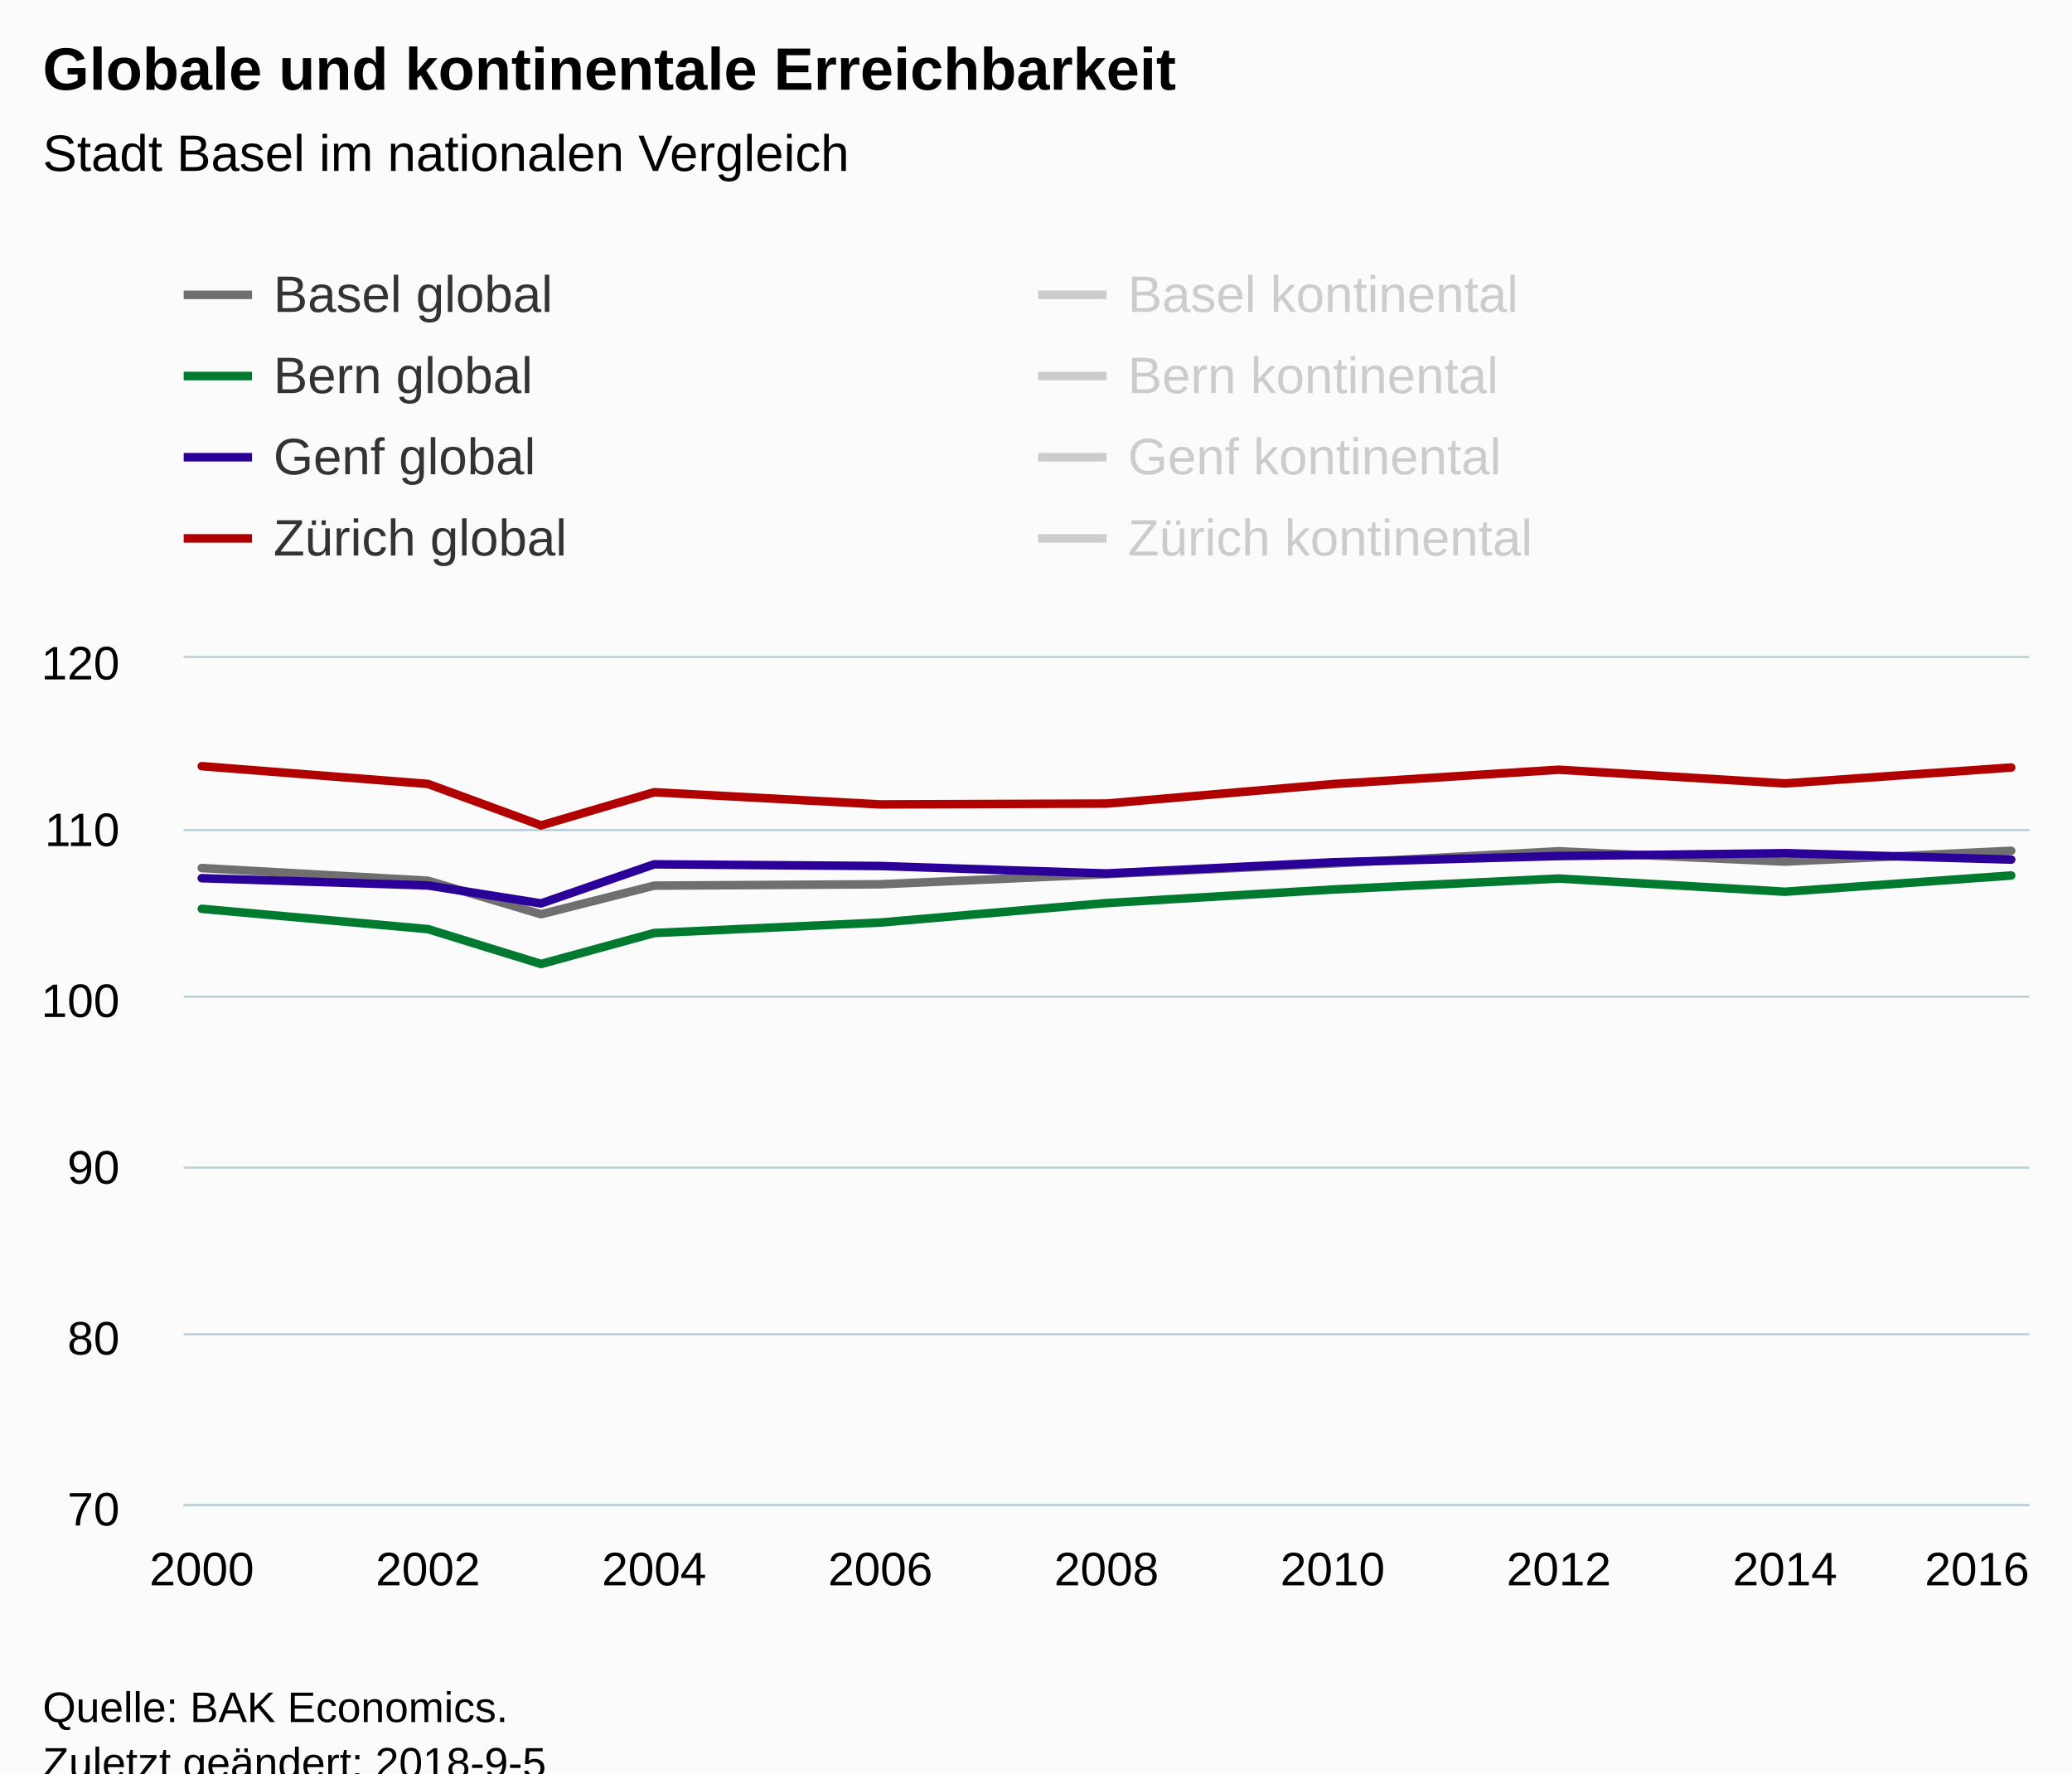
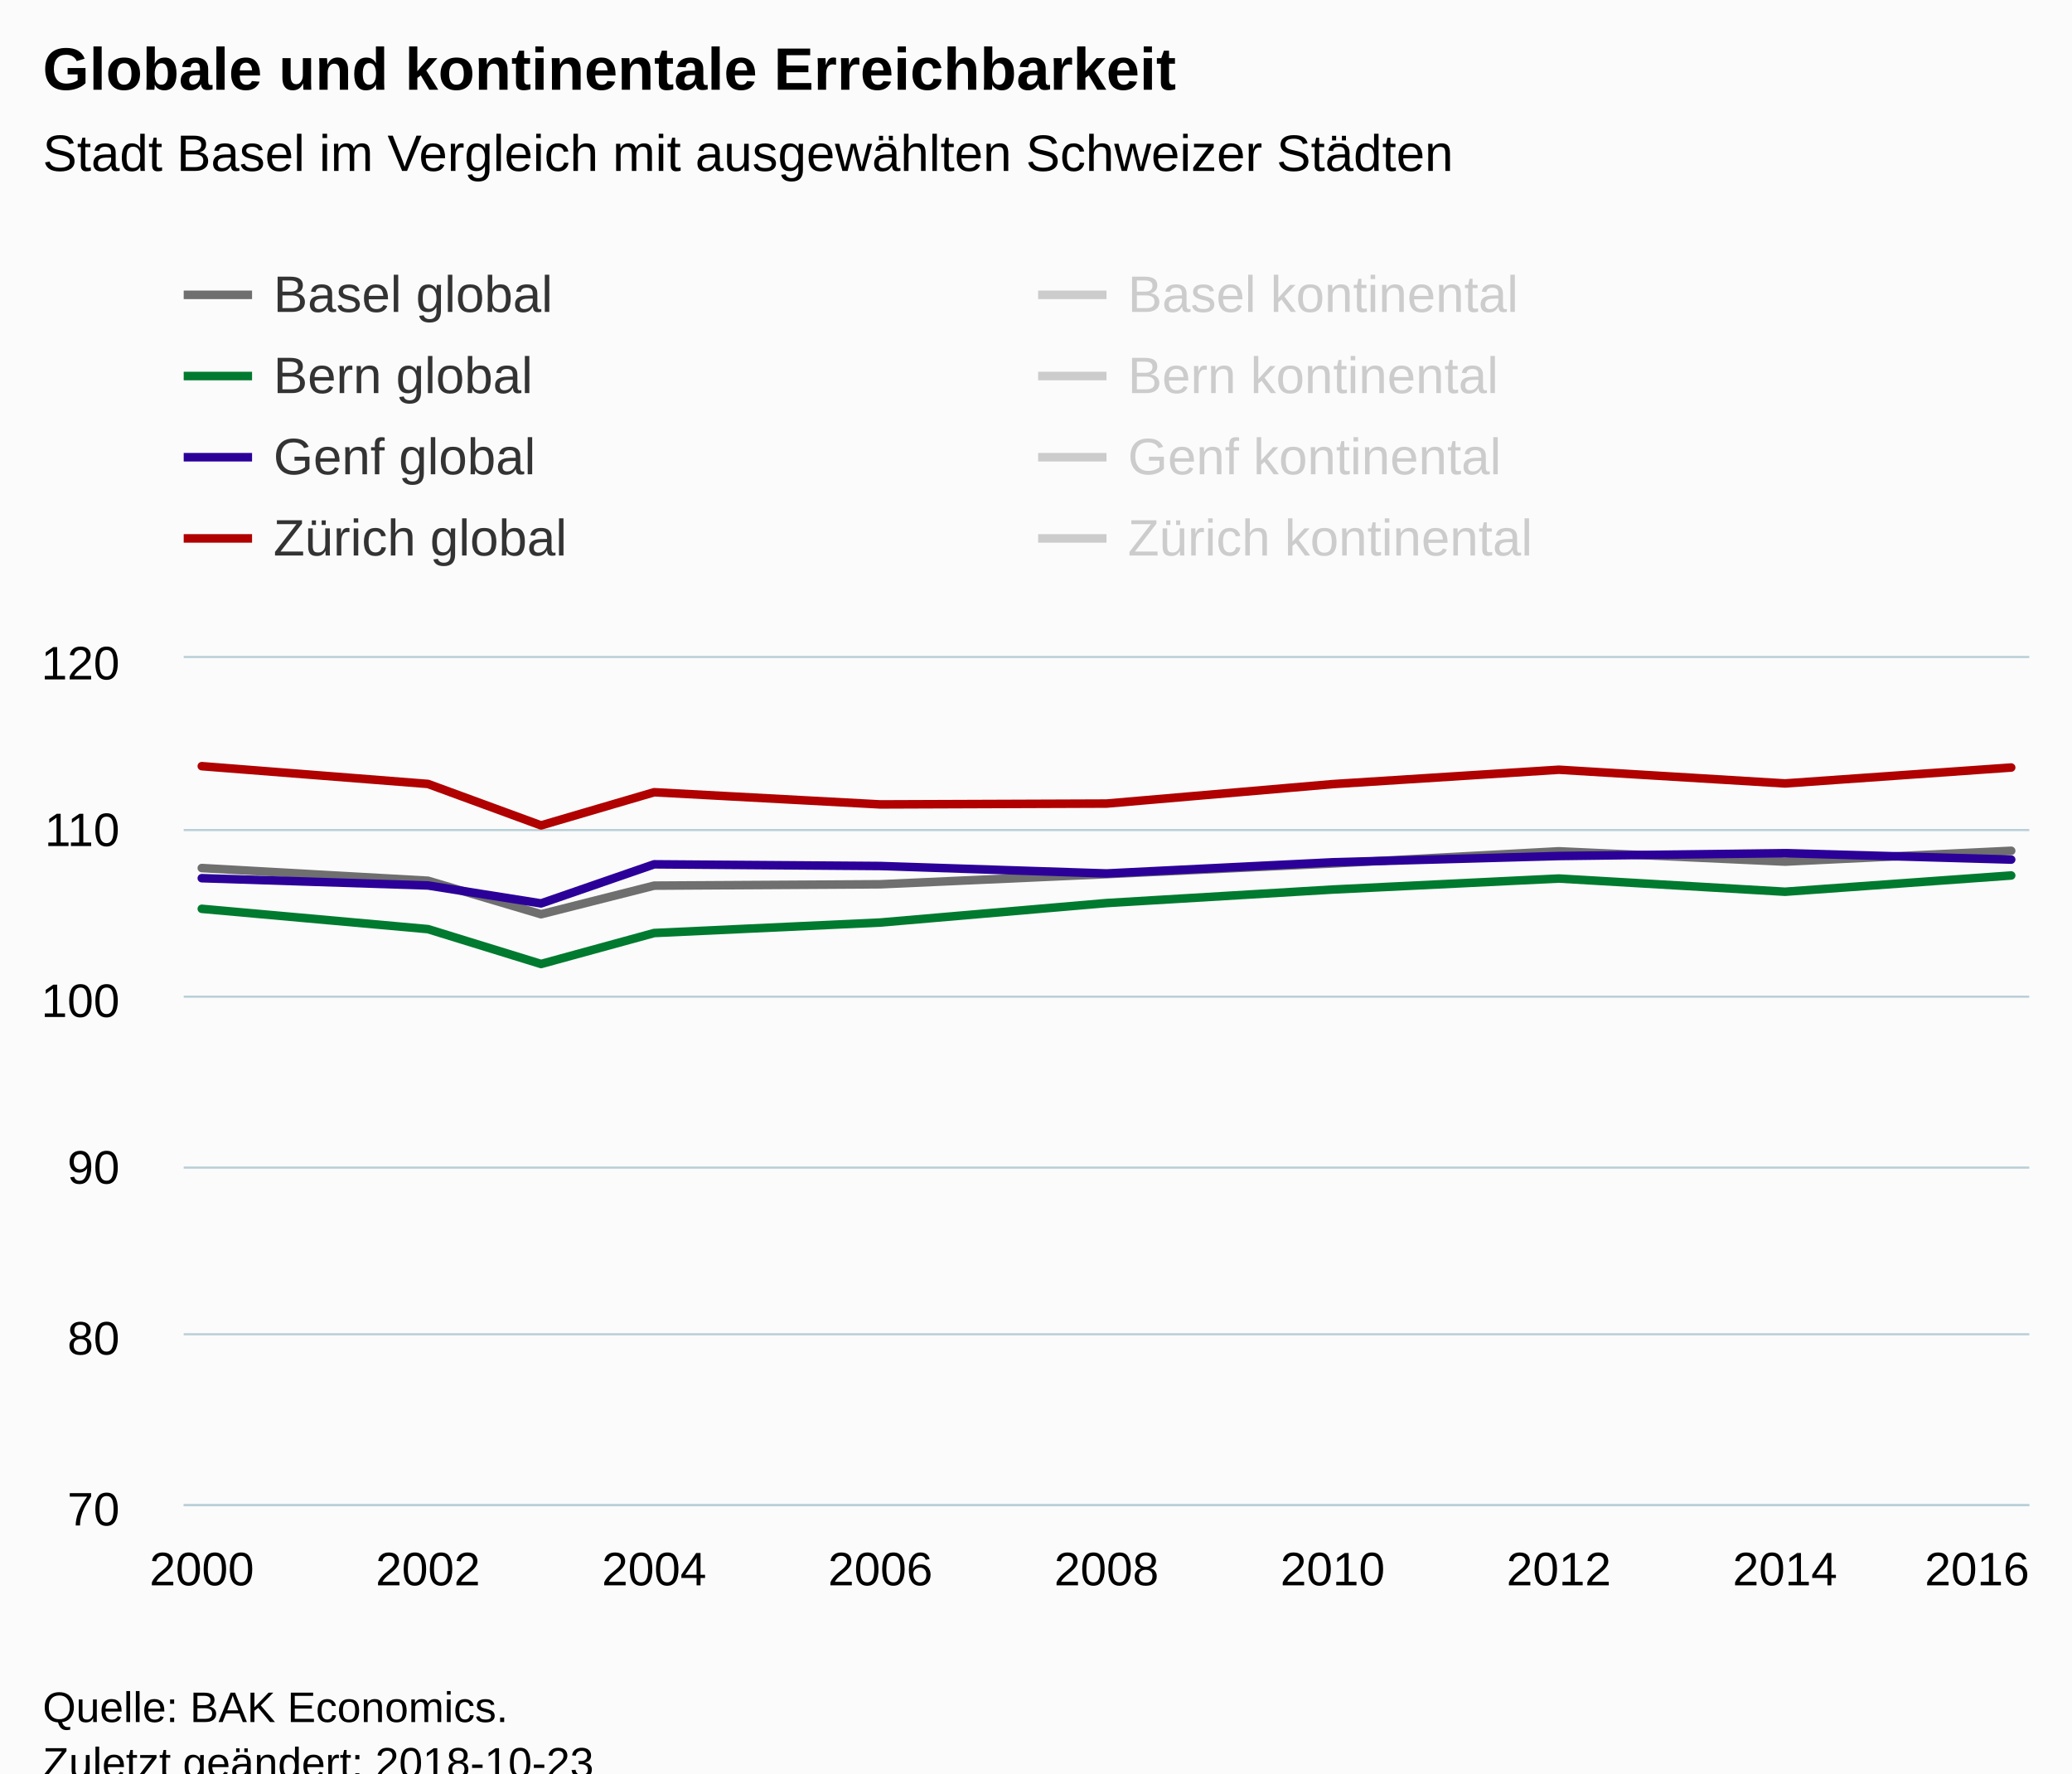
<svg xmlns="http://www.w3.org/2000/svg" version="1.1" class="highcharts-root" style="font-family:Arial;font-size:12px;" viewBox="0 0 485 415">
  <defs>
-     <clipPath id="highcharts-7e1s8er-6">
+     <clipPath id="highcharts-yq1lydd-6">
      <rect x="0" y="0" width="432" height="198" fill="none" />
    </clipPath>
-     <clipPath id="highcharts-7e1s8er-7">
+     <clipPath id="highcharts-yq1lydd-7">
      <rect x="0" y="0" width="432" height="198" fill="none" />
    </clipPath>
  </defs>
  <rect fill="#fbfbfb" class="highcharts-background" x="0" y="0" width="485" height="428" rx="0" ry="0" />
  <rect fill="none" class="highcharts-plot-background" x="43" y="154" width="432" height="198" />
  <g class="highcharts-pane-group" data-z-index="0" />
  <g class="highcharts-grid highcharts-xaxis-grid " data-z-index="1">
    <path fill="none" data-z-index="1" class="highcharts-grid-line" d="M 46.5 154 L 46.5 352" opacity="1" />
    <path fill="none" data-z-index="1" class="highcharts-grid-line" d="M 99.5 154 L 99.5 352" opacity="1" />
    <path fill="none" data-z-index="1" class="highcharts-grid-line" d="M 152.5 154 L 152.5 352" opacity="1" />
    <path fill="none" data-z-index="1" class="highcharts-grid-line" d="M 205.5 154 L 205.5 352" opacity="1" />
    <path fill="none" data-z-index="1" class="highcharts-grid-line" d="M 258.5 154 L 258.5 352" opacity="1" />
    <path fill="none" data-z-index="1" class="highcharts-grid-line" d="M 311.5 154 L 311.5 352" opacity="1" />
    <path fill="none" data-z-index="1" class="highcharts-grid-line" d="M 364.5 154 L 364.5 352" opacity="1" />
    <path fill="none" data-z-index="1" class="highcharts-grid-line" d="M 417.5 154 L 417.5 352" opacity="1" />
    <path fill="none" data-z-index="1" class="highcharts-grid-line" d="M 470.5 154 L 470.5 352" opacity="1" />
  </g>
  <g class="highcharts-grid highcharts-yaxis-grid " data-z-index="1">
    <path fill="none" stroke="#B9CFD7" stroke-width="0.5" data-z-index="1" class="highcharts-grid-line" d="M 43 352.25 L 475 352.25" opacity="1" />
    <path fill="none" stroke="#B9CFD7" stroke-width="0.5" data-z-index="1" class="highcharts-grid-line" d="M 43 312.25 L 475 312.25" opacity="1" />
    <path fill="none" stroke="#B9CFD7" stroke-width="0.5" data-z-index="1" class="highcharts-grid-line" d="M 43 273.25 L 475 273.25" opacity="1" />
    <path fill="none" stroke="#B9CFD7" stroke-width="0.5" data-z-index="1" class="highcharts-grid-line" d="M 43 233.25 L 475 233.25" opacity="1" />
    <path fill="none" stroke="#B9CFD7" stroke-width="0.5" data-z-index="1" class="highcharts-grid-line" d="M 43 194.25 L 475 194.25" opacity="1" />
    <path fill="none" stroke="#B9CFD7" stroke-width="0.5" data-z-index="1" class="highcharts-grid-line" d="M 43 153.75 L 475 153.75" opacity="1" />
  </g>
  <rect fill="none" class="highcharts-plot-border" data-z-index="1" x="43" y="154" width="432" height="198" />
  <g class="highcharts-axis highcharts-xaxis " data-z-index="2">
    <path fill="none" class="highcharts-axis-line" stroke="#B9CFD7" stroke-width="0.5" data-z-index="7" d="M 43 352.25 L 475 352.25" />
  </g>
  <g class="highcharts-axis highcharts-yaxis " data-z-index="2">
    <path fill="none" class="highcharts-axis-line" data-z-index="7" d="M 43 154 L 43 352" />
  </g>
  <g class="highcharts-series-group" data-z-index="3">
-     <g data-z-index="0.1" class="highcharts-series highcharts-series-0 highcharts-line-series " transform="translate(43,154) scale(1 1)" clip-path="url(#highcharts-7e1s8er-7)">
+     <g data-z-index="0.1" class="highcharts-series highcharts-series-0 highcharts-line-series " transform="translate(43,154) scale(1 1)" clip-path="url(#highcharts-yq1lydd-7)">
      <path fill="none" d="M 4.235 49.144 L 57.176 52.114 L 83.647 59.954 L 110.118 53.262 L 163.059 52.945 L 216 50.569 L 268.941 48.074 L 321.882 45.223 L 374.824 47.639 L 427.765 45.104" class="highcharts-graph" data-z-index="1" stroke="#6F6F6F" stroke-width="2" stroke-linejoin="round" stroke-linecap="round" />
    </g>
    <g data-z-index="0.1" class="highcharts-markers highcharts-series-0 highcharts-line-series " transform="translate(43,154) scale(1 1)" clip-path="none" />
-     <g data-z-index="0.1" class="highcharts-series highcharts-series-1 highcharts-line-series " transform="translate(43,154) scale(1 1)" clip-path="url(#highcharts-7e1s8er-7)">
+     <g data-z-index="0.1" class="highcharts-series highcharts-series-1 highcharts-line-series " transform="translate(43,154) scale(1 1)" clip-path="url(#highcharts-yq1lydd-7)">
      <path fill="none" d="M 4.235 58.687 L 57.176 63.439 L 83.647 71.597 L 110.118 64.35 L 163.059 61.895 L 216 57.341 L 268.941 54.173 L 321.882 51.599 L 374.824 54.688 L 427.765 50.886" class="highcharts-graph" data-z-index="1" stroke="#007A2F" stroke-width="2" stroke-linejoin="round" stroke-linecap="round" />
    </g>
    <g data-z-index="0.1" class="highcharts-markers highcharts-series-1 highcharts-line-series " transform="translate(43,154) scale(1 1)" clip-path="none" />
-     <g data-z-index="0.1" class="highcharts-series highcharts-series-2 highcharts-line-series " transform="translate(43,154) scale(1 1)" clip-path="url(#highcharts-7e1s8er-7)">
+     <g data-z-index="0.1" class="highcharts-series highcharts-series-2 highcharts-line-series " transform="translate(43,154) scale(1 1)" clip-path="url(#highcharts-yq1lydd-7)">
      <path fill="none" d="M 4.235 51.52 L 57.176 53.222 L 83.647 57.42 L 110.118 48.272 L 163.059 48.668 L 216 50.411 L 268.941 47.797 L 321.882 46.332 L 374.824 45.659 L 427.765 47.164" class="highcharts-graph" data-z-index="1" stroke="#2B0099" stroke-width="2" stroke-linejoin="round" stroke-linecap="round" />
    </g>
    <g data-z-index="0.1" class="highcharts-markers highcharts-series-2 highcharts-line-series " transform="translate(43,154) scale(1 1)" clip-path="none" />
-     <g data-z-index="0.1" class="highcharts-series highcharts-series-3 highcharts-line-series " transform="translate(43,154) scale(1 1)" clip-path="url(#highcharts-7e1s8er-7)">
+     <g data-z-index="0.1" class="highcharts-series highcharts-series-3 highcharts-line-series " transform="translate(43,154) scale(1 1)" clip-path="url(#highcharts-yq1lydd-7)">
      <path fill="none" d="M 4.235 25.304 L 57.176 29.462 L 83.647 39.164 L 110.118 31.403 L 163.059 34.254 L 216 34.056 L 268.941 29.502 L 321.882 26.136 L 374.824 29.344 L 427.765 25.621" class="highcharts-graph" data-z-index="1" stroke="#B00000" stroke-width="2" stroke-linejoin="round" stroke-linecap="round" />
    </g>
    <g data-z-index="0.1" class="highcharts-markers highcharts-series-3 highcharts-line-series " transform="translate(43,154) scale(1 1)" clip-path="none" />
-     <g data-z-index="0.1" class="highcharts-series highcharts-series-4 highcharts-line-series " visibility="hidden" transform="translate(43,154) scale(1 1)" clip-path="url(#highcharts-7e1s8er-7)">
+     <g data-z-index="0.1" class="highcharts-series highcharts-series-4 highcharts-line-series " visibility="hidden" transform="translate(43,154) scale(1 1)" clip-path="url(#highcharts-yq1lydd-7)">
      <path fill="none" d="M 4.235 -26.176 L 57.176 -19.404 L 83.647 8.356 L 110.118 3.881 L 163.059 11.246 L 216 -56.113 L 268.941 -58.925 L 321.882 -56.39 L 374.824 -53.935 L 427.765 -54.41" class="highcharts-graph" data-z-index="1" stroke="#C8C8C8" stroke-width="2" stroke-linejoin="round" stroke-linecap="round" />
    </g>
    <g data-z-index="0.1" class="highcharts-markers highcharts-series-4 highcharts-line-series " visibility="hidden" transform="translate(43,154) scale(1 1)" clip-path="none" />
-     <g data-z-index="0.1" class="highcharts-series highcharts-series-5 highcharts-line-series " visibility="hidden" transform="translate(43,154) scale(1 1)" clip-path="url(#highcharts-7e1s8er-7)">
+     <g data-z-index="0.1" class="highcharts-series highcharts-series-5 highcharts-line-series " visibility="hidden" transform="translate(43,154) scale(1 1)" clip-path="url(#highcharts-yq1lydd-7)">
      <path fill="none" d="M 4.235 45.659 L 57.176 61.934 L 83.647 78.289 L 110.118 74.488 L 163.059 60.034 L 216 7.801 L 268.941 -0.317 L 321.882 -13.9 L 374.824 2.376 L 427.765 5.584" class="highcharts-graph" data-z-index="1" stroke="#73B97C" stroke-width="2" stroke-linejoin="round" stroke-linecap="round" />
    </g>
    <g data-z-index="0.1" class="highcharts-markers highcharts-series-5 highcharts-line-series " visibility="hidden" transform="translate(43,154) scale(1 1)" clip-path="none" />
-     <g data-z-index="0.1" class="highcharts-series highcharts-series-6 highcharts-line-series " visibility="hidden" transform="translate(43,154) scale(1 1)" clip-path="url(#highcharts-7e1s8er-7)">
+     <g data-z-index="0.1" class="highcharts-series highcharts-series-6 highcharts-line-series " visibility="hidden" transform="translate(43,154) scale(1 1)" clip-path="url(#highcharts-yq1lydd-7)">
      <path fill="none" d="M 4.235 -19.642 L 57.176 -28.908 L 83.647 -12.712 L 110.118 -10.256 L 163.059 -8.87 L 216 -62.647 L 268.941 -59.281 L 321.882 -65.459 L 374.824 -66.409 L 427.765 -61.578" class="highcharts-graph" data-z-index="1" stroke="#008AC3" stroke-width="2" stroke-linejoin="round" stroke-linecap="round" />
    </g>
    <g data-z-index="0.1" class="highcharts-markers highcharts-series-6 highcharts-line-series " visibility="hidden" transform="translate(43,154) scale(1 1)" clip-path="none" />
-     <g data-z-index="0.1" class="highcharts-series highcharts-series-7 highcharts-line-series " visibility="hidden" transform="translate(43,154) scale(1 1)" clip-path="url(#highcharts-7e1s8er-7)">
+     <g data-z-index="0.1" class="highcharts-series highcharts-series-7 highcharts-line-series " visibility="hidden" transform="translate(43,154) scale(1 1)" clip-path="url(#highcharts-yq1lydd-7)">
      <path fill="none" d="M 4.235 -86.922 L 57.176 -67.874 L 83.647 -50.371 L 110.118 -47.876 L 163.059 -40.828 L 216 -107.158 L 268.941 -109.732 L 321.882 -109.098 L 374.824 -105.772 L 427.765 -102.96" class="highcharts-graph" data-z-index="1" stroke="#FF8028" stroke-width="2" stroke-linejoin="round" stroke-linecap="round" />
    </g>
    <g data-z-index="0.1" class="highcharts-markers highcharts-series-7 highcharts-line-series " visibility="hidden" transform="translate(43,154) scale(1 1)" clip-path="none" />
  </g>
  <text x="10" text-anchor="start" class="highcharts-title" data-z-index="4" style="color:#000000;font-size:14px;font-weight:bold;fill:#000000;" y="21">
    <tspan>Globale und kontinentale Erreichbarkeit</tspan>
  </text>
  <text x="10" text-anchor="start" class="highcharts-subtitle" data-z-index="4" style="color:#000000;font-size:12px;font-weight:normal;font-family:Arial;fill:#000000;" y="40">
-     <tspan>Stadt Basel im nationalen Vergleich</tspan>
+     <tspan>Stadt Basel im Vergleich mit ausgewählten Schweizer Städten</tspan>
  </text>
  <g class="highcharts-legend" data-z-index="7" transform="translate(35,55)">
    <rect fill="none" class="highcharts-legend-box" rx="0" ry="0" x="0" y="0" width="396" height="87" visibility="visible" />
    <g data-z-index="1">
      <g>
        <g class="highcharts-legend-item highcharts-line-series highcharts-color-undefined highcharts-series-0" data-z-index="1" transform="translate(8,3)">
          <path fill="none" d="M 0 11 L 16 11" class="highcharts-graph" stroke="#6F6F6F" stroke-width="2" />
          <text x="21" style="color:#333333;font-size:12px;font-weight:normal;cursor:pointer;fill:#333333;" text-anchor="start" data-z-index="2" y="15">
            <tspan>Basel global</tspan>
          </text>
        </g>
        <g class="highcharts-legend-item highcharts-line-series highcharts-color-undefined highcharts-series-4 highcharts-legend-item-hidden" data-z-index="1" transform="translate(208,3)">
          <path fill="none" d="M 0 11 L 16 11" class="highcharts-graph" stroke="#cccccc" stroke-width="2" />
          <text x="21" y="15" style="color:#cccccc;font-size:12px;font-weight:normal;cursor:pointer;fill:#cccccc;" text-anchor="start" data-z-index="2">
            <tspan>Basel kontinental</tspan>
          </text>
        </g>
        <g class="highcharts-legend-item highcharts-line-series highcharts-color-undefined highcharts-series-1" data-z-index="1" transform="translate(8,22)">
          <path fill="none" d="M 0 11 L 16 11" class="highcharts-graph" stroke="#007A2F" stroke-width="2" />
          <text x="21" y="15" style="color:#333333;font-size:12px;font-weight:normal;cursor:pointer;fill:#333333;" text-anchor="start" data-z-index="2">
            <tspan>Bern global</tspan>
          </text>
        </g>
        <g class="highcharts-legend-item highcharts-line-series highcharts-color-undefined highcharts-series-5 highcharts-legend-item-hidden" data-z-index="1" transform="translate(208,22)">
          <path fill="none" d="M 0 11 L 16 11" class="highcharts-graph" stroke="#cccccc" stroke-width="2" />
          <text x="21" y="15" style="color:#cccccc;font-size:12px;font-weight:normal;cursor:pointer;fill:#cccccc;" text-anchor="start" data-z-index="2">
            <tspan>Bern kontinental</tspan>
          </text>
        </g>
        <g class="highcharts-legend-item highcharts-line-series highcharts-color-undefined highcharts-series-2" data-z-index="1" transform="translate(8,41)">
          <path fill="none" d="M 0 11 L 16 11" class="highcharts-graph" stroke="#2B0099" stroke-width="2" />
          <text x="21" y="15" style="color:#333333;font-size:12px;font-weight:normal;cursor:pointer;fill:#333333;" text-anchor="start" data-z-index="2">
            <tspan>Genf global</tspan>
          </text>
        </g>
        <g class="highcharts-legend-item highcharts-line-series highcharts-color-undefined highcharts-series-6 highcharts-legend-item-hidden" data-z-index="1" transform="translate(208,41)">
          <path fill="none" d="M 0 11 L 16 11" class="highcharts-graph" stroke="#cccccc" stroke-width="2" />
          <text x="21" y="15" style="color:#cccccc;font-size:12px;font-weight:normal;cursor:pointer;fill:#cccccc;" text-anchor="start" data-z-index="2">
            <tspan>Genf kontinental</tspan>
          </text>
        </g>
        <g class="highcharts-legend-item highcharts-line-series highcharts-color-undefined highcharts-series-3" data-z-index="1" transform="translate(8,60)">
          <path fill="none" d="M 0 11 L 16 11" class="highcharts-graph" stroke="#B00000" stroke-width="2" />
          <text x="21" y="15" style="color:#333333;font-size:12px;font-weight:normal;cursor:pointer;fill:#333333;" text-anchor="start" data-z-index="2">
            <tspan>Zürich global</tspan>
          </text>
        </g>
        <g class="highcharts-legend-item highcharts-line-series highcharts-color-undefined highcharts-series-7 highcharts-legend-item-hidden" data-z-index="1" transform="translate(208,60)">
          <path fill="none" d="M 0 11 L 16 11" class="highcharts-graph" stroke="#cccccc" stroke-width="2" />
          <text x="21" y="15" style="color:#cccccc;font-size:12px;font-weight:normal;cursor:pointer;fill:#cccccc;" text-anchor="start" data-z-index="2">
            <tspan>Zürich kontinental</tspan>
          </text>
        </g>
      </g>
    </g>
  </g>
  <g class="highcharts-axis-labels highcharts-xaxis-labels " data-z-index="7">
    <text x="47.235" style="color:#000000;cursor:default;font-size:11px;fill:#000000;" text-anchor="middle" transform="translate(0,0)" y="371" opacity="1">2000</text>
    <text x="100.176" style="color:#000000;cursor:default;font-size:11px;fill:#000000;" text-anchor="middle" transform="translate(0,0)" y="371" opacity="1">2002</text>
    <text x="153.118" style="color:#000000;cursor:default;font-size:11px;fill:#000000;" text-anchor="middle" transform="translate(0,0)" y="371" opacity="1">2004</text>
    <text x="206.059" style="color:#000000;cursor:default;font-size:11px;fill:#000000;" text-anchor="middle" transform="translate(0,0)" y="371" opacity="1">2006</text>
    <text x="259" style="color:#000000;cursor:default;font-size:11px;fill:#000000;" text-anchor="middle" transform="translate(0,0)" y="371" opacity="1">2008</text>
    <text x="311.941" style="color:#000000;cursor:default;font-size:11px;fill:#000000;" text-anchor="middle" transform="translate(0,0)" y="371" opacity="1">2010</text>
    <text x="364.882" style="color:#000000;cursor:default;font-size:11px;fill:#000000;" text-anchor="middle" transform="translate(0,0)" y="371" opacity="1">2012</text>
    <text x="417.824" style="color:#000000;cursor:default;font-size:11px;fill:#000000;" text-anchor="middle" transform="translate(0,0)" y="371" opacity="1">2014</text>
    <text x="462.781" style="color:#000000;cursor:default;font-size:11px;fill:#000000;" text-anchor="middle" transform="translate(0,0)" y="371" opacity="1">2016</text>
  </g>
  <g class="highcharts-axis-labels highcharts-yaxis-labels " data-z-index="7">
    <text x="28" style="color:#000000;cursor:default;font-size:11px;fill:#000000;" text-anchor="end" transform="translate(0,0)" y="357" opacity="1">70</text>
    <text x="28" style="color:#000000;cursor:default;font-size:11px;fill:#000000;" text-anchor="end" transform="translate(0,0)" y="317" opacity="1">80</text>
    <text x="28" style="color:#000000;cursor:default;font-size:11px;fill:#000000;" text-anchor="end" transform="translate(0,0)" y="277" opacity="1">90</text>
    <text x="28" style="color:#000000;cursor:default;font-size:11px;fill:#000000;" text-anchor="end" transform="translate(0,0)" y="238" opacity="1">100</text>
    <text x="28" style="color:#000000;cursor:default;font-size:11px;fill:#000000;" text-anchor="end" transform="translate(0,0)" y="198" opacity="1">110</text>
    <text x="28" style="color:#000000;cursor:default;font-size:11px;fill:#000000;" text-anchor="end" transform="translate(0,0)" y="159" opacity="1">120</text>
  </g>
  <text x="10" class="highcharts-credits" text-anchor="start" data-z-index="8" style="cursor:default;color:#000000;font-size:10px;fill:#000000;" y="403">
    <tspan>Quelle: BAK Economics.</tspan>
-     <tspan x="10" dy="13">Zuletzt geändert: 2018-9-5</tspan>
+     <tspan x="10" dy="13">Zuletzt geändert: 2018-10-23</tspan>
  </text>
</svg>
